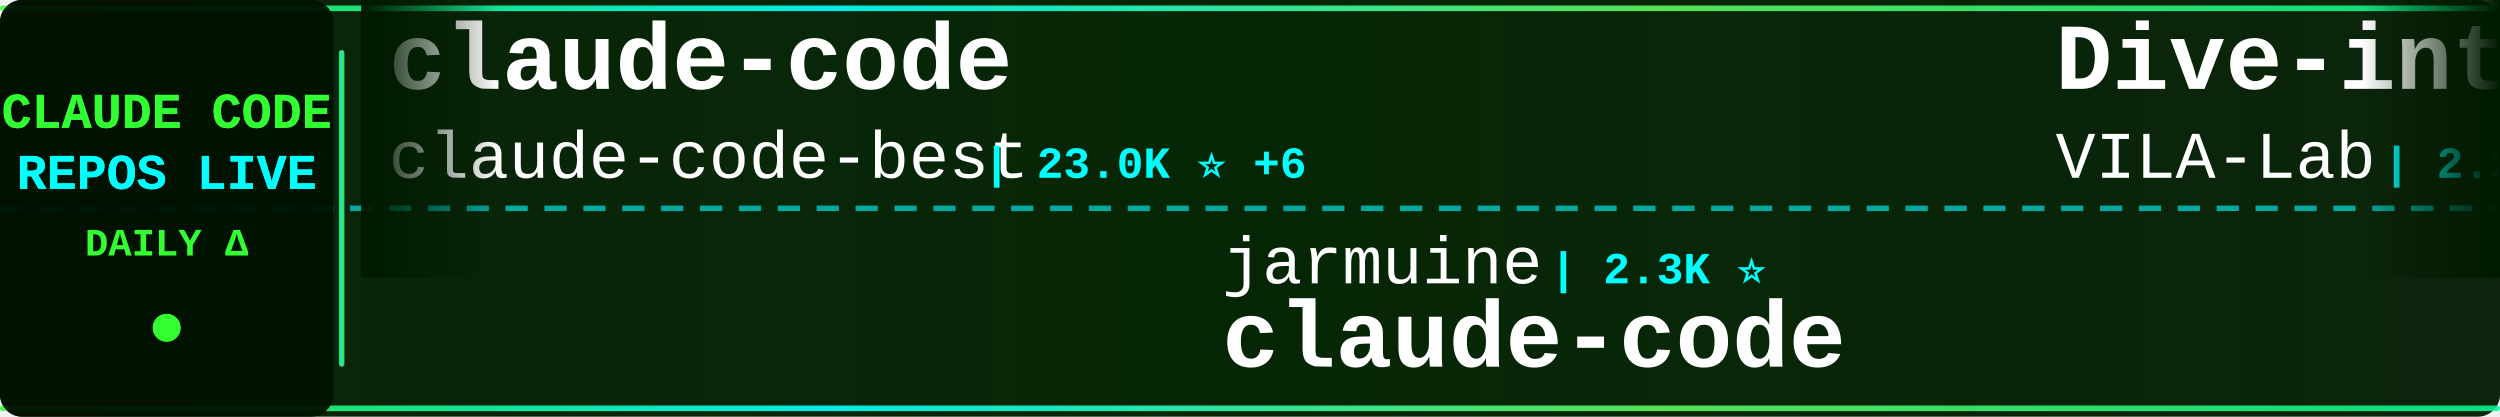
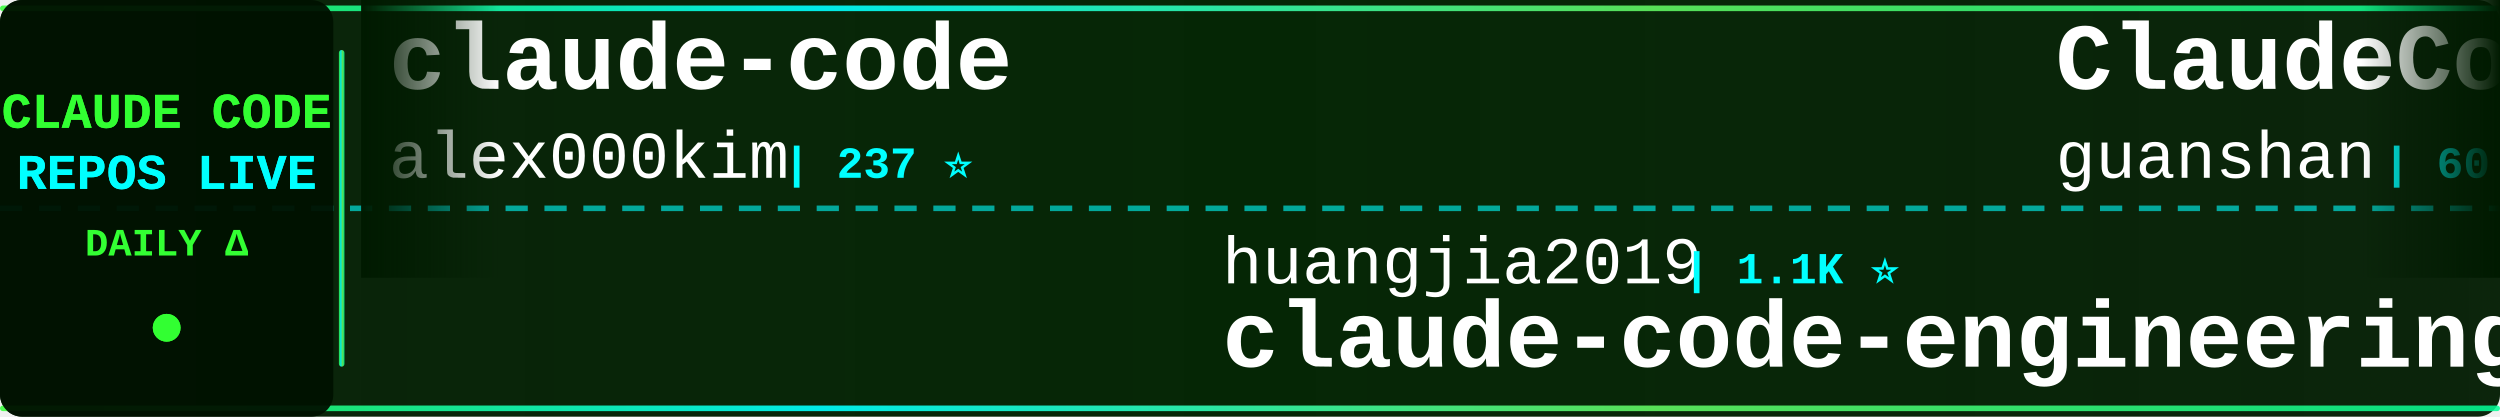
<svg xmlns="http://www.w3.org/2000/svg" width="900" height="150">
  <defs>
    <linearGradient id="tickerBg" x1="0%" y1="0%" x2="100%" y2="0%">
      <stop offset="0%" style="stop-color:#001a00;stop-opacity:0.95" />
      <stop offset="50%" style="stop-color:#002200;stop-opacity:0.98" />
      <stop offset="100%" style="stop-color:#001a00;stop-opacity:0.95" />
    </linearGradient>
    <linearGradient id="borderGrad" x1="0%" y1="0%" x2="100%" y2="0%">
      <stop offset="0%" style="stop-color:#33ff33;stop-opacity:0.85">
        <animate attributeName="stop-opacity" values="0.85;1;0.85" dur="2s" repeatCount="indefinite" />
      </stop>
      <stop offset="33%" style="stop-color:#00ffff;stop-opacity:0.9">
        <animate attributeName="stop-opacity" values="0.9;1;0.9" dur="2.2s" repeatCount="indefinite" />
      </stop>
      <stop offset="66%" style="stop-color:#66ff66;stop-opacity:0.85">
        <animate attributeName="stop-opacity" values="0.85;1;0.85" dur="1.8s" repeatCount="indefinite" />
      </stop>
      <stop offset="100%" style="stop-color:#00ff99;stop-opacity:0.85">
        <animate attributeName="stop-opacity" values="0.85;1;0.85" dur="2s" repeatCount="indefinite" />
      </stop>
    </linearGradient>
    <filter id="textGlow">
      <feGaussianBlur stdDeviation="0.1" result="coloredBlur" />
      <feMerge>
        <feMergeNode in="coloredBlur" />
        <feMergeNode in="SourceGraphic" />
      </feMerge>
    </filter>
    <filter id="metricGlow">
      <feGaussianBlur stdDeviation="0.2" result="coloredBlur" />
      <feMerge>
        <feMergeNode in="coloredBlur" />
        <feMergeNode in="SourceGraphic" />
      </feMerge>
    </filter>
    <linearGradient id="leftFade" x1="0%" y1="0%" x2="100%" y2="0%">
      <stop offset="0%" style="stop-color:#001a00;stop-opacity:1" />
      <stop offset="100%" style="stop-color:#001a00;stop-opacity:0" />
    </linearGradient>
    <linearGradient id="rightFade" x1="0%" y1="0%" x2="100%" y2="0%">
      <stop offset="0%" style="stop-color:#001a00;stop-opacity:0" />
      <stop offset="100%" style="stop-color:#001a00;stop-opacity:1" />
    </linearGradient>
  </defs>
  <rect width="900" height="150" fill="url(#tickerBg)" rx="8" />
  <rect x="0" y="2" width="900" height="2" fill="url(#borderGrad)" rx="1" />
  <rect x="0" y="146" width="900" height="2" fill="url(#borderGrad)" rx="1" />
  <line x1="0" y1="75" x2="900" y2="75" stroke="#00ffff" stroke-width="2" stroke-dasharray="8 6" opacity="0.6" />
  <rect x="0" y="0" width="120" height="150" fill="#001100" opacity="0.95" rx="8" />
  <text x="60" y="46" font-family="'Courier New', monospace" font-size="18" font-weight="bold" fill="#33ff33" text-anchor="middle" filter="url(#textGlow)">
    CLAUDE CODE
  </text>
  <text x="60" y="68" font-family="'Courier New', monospace" font-size="18" font-weight="bold" fill="#00ffff" text-anchor="middle" filter="url(#textGlow)">
    REPOS LIVE
  </text>
  <text x="60" y="92" font-family="'Courier New', monospace" font-size="14" font-weight="bold" fill="#33ff33" text-anchor="middle">
    DAILY Δ
  </text>
  <circle cx="60" cy="118" r="5" fill="#33ff33" filter="url(#metricGlow)">
    <animate attributeName="r" values="4;6;4" dur="1.5s" repeatCount="indefinite" />
    <animate attributeName="opacity" values="0.6;1;0.6" dur="1.5s" repeatCount="indefinite" />
  </circle>
  <rect x="122" y="18" width="2" height="114" fill="url(#borderGrad)" rx="1" />
  <clipPath id="tickerClip">
    <rect x="130" y="0" width="770" height="150" />
  </clipPath>
  <g clip-path="url(#tickerClip)">
    <g id="tickerItems">
      <animateTransform attributeName="transform" attributeType="XML" type="translate" from="0 0" to="-3000 0" dur="54s" repeatCount="indefinite" />
      <g transform="translate(0, 0)">
        <text x="140" y="32" font-family="'Courier New', monospace" font-size="34" font-weight="bold" fill="#ffffff">claude-code</text>
-         <text x="140" y="64" font-family="'Courier New', monospace" font-size="24" font-weight="normal" fill="#ffffff" opacity="1.0">claude-code-best</text>
-         <text x="354" y="64" font-family="'Courier New', monospace" font-size="16" font-weight="bold" fill="#00ffff"> | 23.0K ⭐ +6</text>
+         <text x="140" y="64" font-family="'Courier New', monospace" font-size="24" font-weight="normal" fill="#ffffff" opacity="1.0">alex000kim</text>
+         <text x="282" y="64" font-family="'Courier New', monospace" font-size="16" font-weight="bold" fill="#00ffff"> | 237 ⭐</text>
      </g>
      <g transform="translate(300, 0)">
-         <text x="140" y="102" font-family="'Courier New', monospace" font-size="24" font-weight="normal" fill="#ffffff" opacity="1.0">jarmuine</text>
-         <text x="258" y="102" font-family="'Courier New', monospace" font-size="16" font-weight="bold" fill="#00ffff"> | 2.3K ⭐</text>
+         <text x="140" y="102" font-family="'Courier New', monospace" font-size="24" font-weight="normal" fill="#ffffff" opacity="1.0">huangjia2019</text>
+         <text x="306" y="102" font-family="'Courier New', monospace" font-size="16" font-weight="bold" fill="#00ffff"> | 1.1K ⭐</text>
+         <text x="140" y="132" font-family="'Courier New', monospace" font-size="34" font-weight="bold" fill="#ffffff">claude-code-engineering</text>
+       </g>
+       <g transform="translate(600, 0)">
+         <text x="140" y="32" font-family="'Courier New', monospace" font-size="34" font-weight="bold" fill="#ffffff">ClaudeCode</text>
+         <text x="140" y="64" font-family="'Courier New', monospace" font-size="24" font-weight="normal" fill="#ffffff" opacity="1.0">guanshan</text>
+         <text x="258" y="64" font-family="'Courier New', monospace" font-size="16" font-weight="bold" fill="#00ffff"> | 60 ⭐</text>
+       </g>
+       <g transform="translate(900, 0)">
+         <text x="140" y="102" font-family="'Courier New', monospace" font-size="24" font-weight="normal" fill="#ffffff" opacity="1.0">OneRedOak</text>
+         <text x="270" y="102" font-family="'Courier New', monospace" font-size="16" font-weight="bold" fill="#00ffff"> | 3.9K ⭐</text>
+         <text x="140" y="132" font-family="'Courier New', monospace" font-size="34" font-weight="bold" fill="#ffffff">claude-code-workflows</text>
+       </g>
+       <g transform="translate(1200, 0)">
+         <text x="140" y="32" font-family="'Courier New', monospace" font-size="34" font-weight="bold" fill="#ffffff">awesome-claude-code-tool...</text>
+         <text x="140" y="64" font-family="'Courier New', monospace" font-size="24" font-weight="normal" fill="#ffffff" opacity="1.0">rohitg00</text>
+         <text x="258" y="64" font-family="'Courier New', monospace" font-size="16" font-weight="bold" fill="#00ffff"> | 2.7K ⭐ +1</text>
+       </g>
+       <g transform="translate(1500, 0)">
+         <text x="140" y="102" font-family="'Courier New', monospace" font-size="24" font-weight="normal" fill="#ffffff" opacity="1.0">VineeTagarwaL-code</text>
+         <text x="378" y="102" font-family="'Courier New', monospace" font-size="16" font-weight="bold" fill="#00ffff"> | 273 ⭐</text>
        <text x="140" y="132" font-family="'Courier New', monospace" font-size="34" font-weight="bold" fill="#ffffff">claude-code</text>
      </g>
-       <g transform="translate(600, 0)">
-         <text x="140" y="32" font-family="'Courier New', monospace" font-size="34" font-weight="bold" fill="#ffffff">Dive-into-Claude-Code</text>
-         <text x="140" y="64" font-family="'Courier New', monospace" font-size="24" font-weight="normal" fill="#ffffff" opacity="1.0">VILA-Lab</text>
-         <text x="258" y="64" font-family="'Courier New', monospace" font-size="16" font-weight="bold" fill="#00ffff"> | 2.2K ⭐</text>
-       </g>
-       <g transform="translate(900, 0)">
-         <text x="140" y="102" font-family="'Courier New', monospace" font-size="24" font-weight="normal" fill="#ffffff" opacity="1.0">zebbern</text>
-         <text x="246" y="102" font-family="'Courier New', monospace" font-size="16" font-weight="bold" fill="#00ffff"> | 4.7K ⭐</text>
-         <text x="140" y="132" font-family="'Courier New', monospace" font-size="34" font-weight="bold" fill="#ffffff">claude-code-guide</text>
-       </g>
-       <g transform="translate(1200, 0)">
-         <text x="140" y="32" font-family="'Courier New', monospace" font-size="34" font-weight="bold" fill="#ffffff">claude-code-spec-workflo...</text>
-         <text x="140" y="64" font-family="'Courier New', monospace" font-size="24" font-weight="normal" fill="#ffffff" opacity="1.0">Pimzino</text>
-         <text x="246" y="64" font-family="'Courier New', monospace" font-size="16" font-weight="bold" fill="#00ffff"> | 3.9K ⭐ -1</text>
-       </g>
-       <g transform="translate(1500, 0)">
-         <text x="140" y="102" font-family="'Courier New', monospace" font-size="24" font-weight="normal" fill="#ffffff" opacity="1.0">WorldFlowAI</text>
-         <text x="294" y="102" font-family="'Courier New', monospace" font-size="16" font-weight="bold" fill="#00ffff"> | 5.1K ⭐ +19</text>
-         <text x="140" y="132" font-family="'Courier New', monospace" font-size="34" font-weight="bold" fill="#ffffff">everything-claude-code</text>
-       </g>
      <g transform="translate(1800, 0)">
-         <text x="140" y="32" font-family="'Courier New', monospace" font-size="34" font-weight="bold" fill="#ffffff">claude-code-settings</text>
-         <text x="140" y="64" font-family="'Courier New', monospace" font-size="24" font-weight="normal" fill="#ffffff" opacity="1.0">feiskyer</text>
-         <text x="258" y="64" font-family="'Courier New', monospace" font-size="16" font-weight="bold" fill="#00ffff"> | 1.7K ⭐ -1</text>
+         <text x="140" y="32" font-family="'Courier New', monospace" font-size="34" font-weight="bold" fill="#ffffff">claude-code-sourcemap</text>
+         <text x="140" y="64" font-family="'Courier New', monospace" font-size="24" font-weight="normal" fill="#ffffff" opacity="1.0">ChinaSiro</text>
+         <text x="270" y="64" font-family="'Courier New', monospace" font-size="16" font-weight="bold" fill="#00ffff"> | 9.7K ⭐ +1</text>
      </g>
      <g transform="translate(2100, 0)">
-         <text x="140" y="102" font-family="'Courier New', monospace" font-size="24" font-weight="normal" fill="#ffffff" opacity="1.0">VoltAgent</text>
-         <text x="270" y="102" font-family="'Courier New', monospace" font-size="16" font-weight="bold" fill="#00ffff"> | 25.9K ⭐ +7</text>
-         <text x="140" y="132" font-family="'Courier New', monospace" font-size="34" font-weight="bold" fill="#ffffff">awesome-claude-code-suba...</text>
+         <text x="140" y="102" font-family="'Courier New', monospace" font-size="24" font-weight="normal" fill="#ffffff" opacity="1.0">multica-ai</text>
+         <text x="282" y="102" font-family="'Courier New', monospace" font-size="16" font-weight="bold" fill="#00ffff"> | 221.7K ⭐ +102</text>
+         <text x="140" y="132" font-family="'Courier New', monospace" font-size="34" font-weight="bold" fill="#ffffff">andrej-karpathy-skills</text>
      </g>
      <g transform="translate(2400, 0)">
-         <text x="140" y="32" font-family="'Courier New', monospace" font-size="34" font-weight="bold" fill="#ffffff">claude-code-action</text>
-         <text x="140" y="64" font-family="'Courier New', monospace" font-size="24" font-weight="normal" fill="#ffffff" opacity="1.0">anthropics</text>
-         <text x="282" y="64" font-family="'Courier New', monospace" font-size="16" font-weight="bold" fill="#00ffff"> | 9.6K ⭐ +2</text>
+         <text x="140" y="32" font-family="'Courier New', monospace" font-size="34" font-weight="bold" fill="#ffffff">claude-code</text>
+         <text x="140" y="64" font-family="'Courier New', monospace" font-size="24" font-weight="normal" fill="#ffffff" opacity="1.0">codeaashu</text>
+         <text x="270" y="64" font-family="'Courier New', monospace" font-size="16" font-weight="bold" fill="#00ffff"> | 3.4K ⭐</text>
      </g>
      <g transform="translate(2700, 0)">
-         <text x="140" y="102" font-family="'Courier New', monospace" font-size="24" font-weight="normal" fill="#ffffff" opacity="1.0">darcyegb</text>
-         <text x="258" y="102" font-family="'Courier New', monospace" font-size="16" font-weight="bold" fill="#00ffff"> | 780 ⭐</text>
-         <text x="140" y="132" font-family="'Courier New', monospace" font-size="34" font-weight="bold" fill="#ffffff">ClaudeCodeAgents</text>
+         <text x="140" y="102" font-family="'Courier New', monospace" font-size="24" font-weight="normal" fill="#ffffff" opacity="1.0">diet103</text>
+         <text x="246" y="102" font-family="'Courier New', monospace" font-size="16" font-weight="bold" fill="#00ffff"> | 10.0K ⭐ -1</text>
+         <text x="140" y="132" font-family="'Courier New', monospace" font-size="34" font-weight="bold" fill="#ffffff">claude-code-infrastructu...</text>
      </g>
      <g transform="translate(3000, 0)">
        <text x="140" y="32" font-family="'Courier New', monospace" font-size="34" font-weight="bold" fill="#ffffff">claude-code</text>
-         <text x="140" y="64" font-family="'Courier New', monospace" font-size="24" font-weight="normal" fill="#ffffff" opacity="1.0">claude-code-best</text>
-         <text x="354" y="64" font-family="'Courier New', monospace" font-size="16" font-weight="bold" fill="#00ffff"> | 23.0K ⭐ +6</text>
+         <text x="140" y="64" font-family="'Courier New', monospace" font-size="24" font-weight="normal" fill="#ffffff" opacity="1.0">alex000kim</text>
+         <text x="282" y="64" font-family="'Courier New', monospace" font-size="16" font-weight="bold" fill="#00ffff"> | 237 ⭐</text>
      </g>
      <g transform="translate(3300, 0)">
-         <text x="140" y="102" font-family="'Courier New', monospace" font-size="24" font-weight="normal" fill="#ffffff" opacity="1.0">jarmuine</text>
-         <text x="258" y="102" font-family="'Courier New', monospace" font-size="16" font-weight="bold" fill="#00ffff"> | 2.3K ⭐</text>
-         <text x="140" y="132" font-family="'Courier New', monospace" font-size="34" font-weight="bold" fill="#ffffff">claude-code</text>
+         <text x="140" y="102" font-family="'Courier New', monospace" font-size="24" font-weight="normal" fill="#ffffff" opacity="1.0">huangjia2019</text>
+         <text x="306" y="102" font-family="'Courier New', monospace" font-size="16" font-weight="bold" fill="#00ffff"> | 1.1K ⭐</text>
+         <text x="140" y="132" font-family="'Courier New', monospace" font-size="34" font-weight="bold" fill="#ffffff">claude-code-engineering</text>
      </g>
      <g transform="translate(3600, 0)">
-         <text x="140" y="32" font-family="'Courier New', monospace" font-size="34" font-weight="bold" fill="#ffffff">Dive-into-Claude-Code</text>
-         <text x="140" y="64" font-family="'Courier New', monospace" font-size="24" font-weight="normal" fill="#ffffff" opacity="1.0">VILA-Lab</text>
-         <text x="258" y="64" font-family="'Courier New', monospace" font-size="16" font-weight="bold" fill="#00ffff"> | 2.2K ⭐</text>
+         <text x="140" y="32" font-family="'Courier New', monospace" font-size="34" font-weight="bold" fill="#ffffff">ClaudeCode</text>
+         <text x="140" y="64" font-family="'Courier New', monospace" font-size="24" font-weight="normal" fill="#ffffff" opacity="1.0">guanshan</text>
+         <text x="258" y="64" font-family="'Courier New', monospace" font-size="16" font-weight="bold" fill="#00ffff"> | 60 ⭐</text>
      </g>
      <g transform="translate(3900, 0)">
-         <text x="140" y="102" font-family="'Courier New', monospace" font-size="24" font-weight="normal" fill="#ffffff" opacity="1.0">zebbern</text>
-         <text x="246" y="102" font-family="'Courier New', monospace" font-size="16" font-weight="bold" fill="#00ffff"> | 4.7K ⭐</text>
-         <text x="140" y="132" font-family="'Courier New', monospace" font-size="34" font-weight="bold" fill="#ffffff">claude-code-guide</text>
+         <text x="140" y="102" font-family="'Courier New', monospace" font-size="24" font-weight="normal" fill="#ffffff" opacity="1.0">OneRedOak</text>
+         <text x="270" y="102" font-family="'Courier New', monospace" font-size="16" font-weight="bold" fill="#00ffff"> | 3.9K ⭐</text>
+         <text x="140" y="132" font-family="'Courier New', monospace" font-size="34" font-weight="bold" fill="#ffffff">claude-code-workflows</text>
      </g>
    </g>
  </g>
  <rect x="130" y="0" width="50" height="100" fill="url(#leftFade)" />
  <rect x="850" y="0" width="50" height="100" fill="url(#rightFade)" />
</svg>
